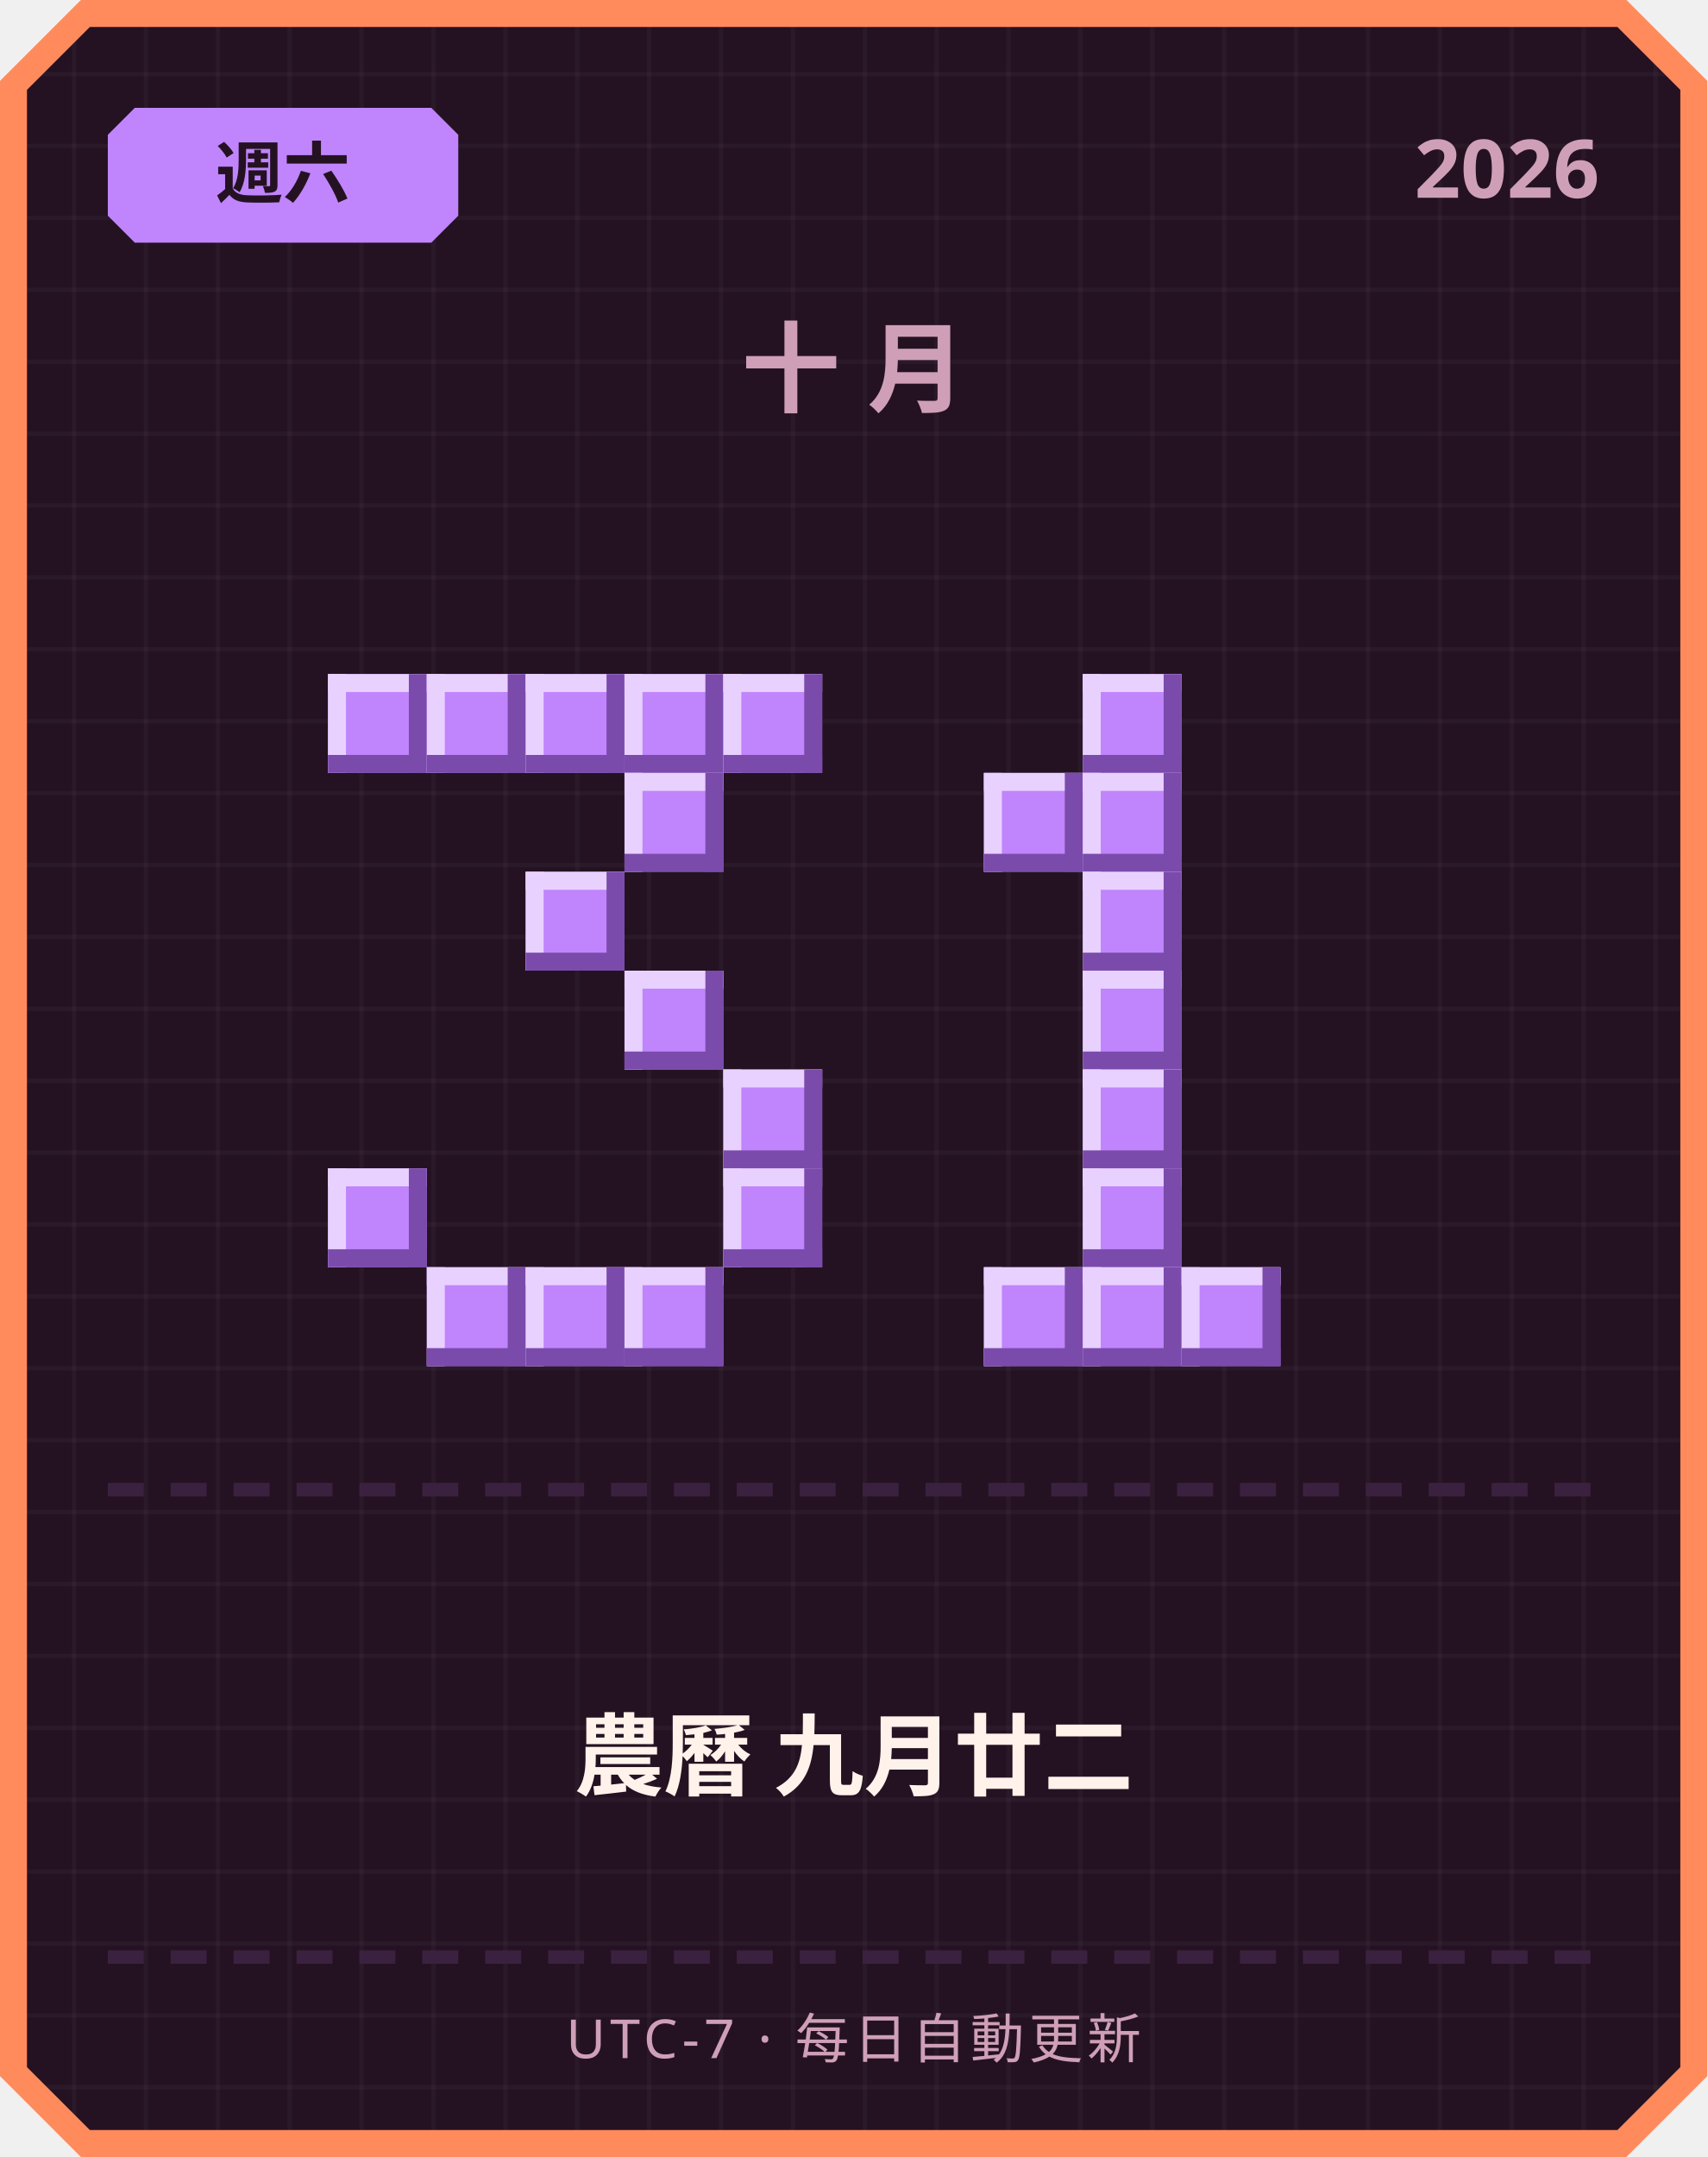
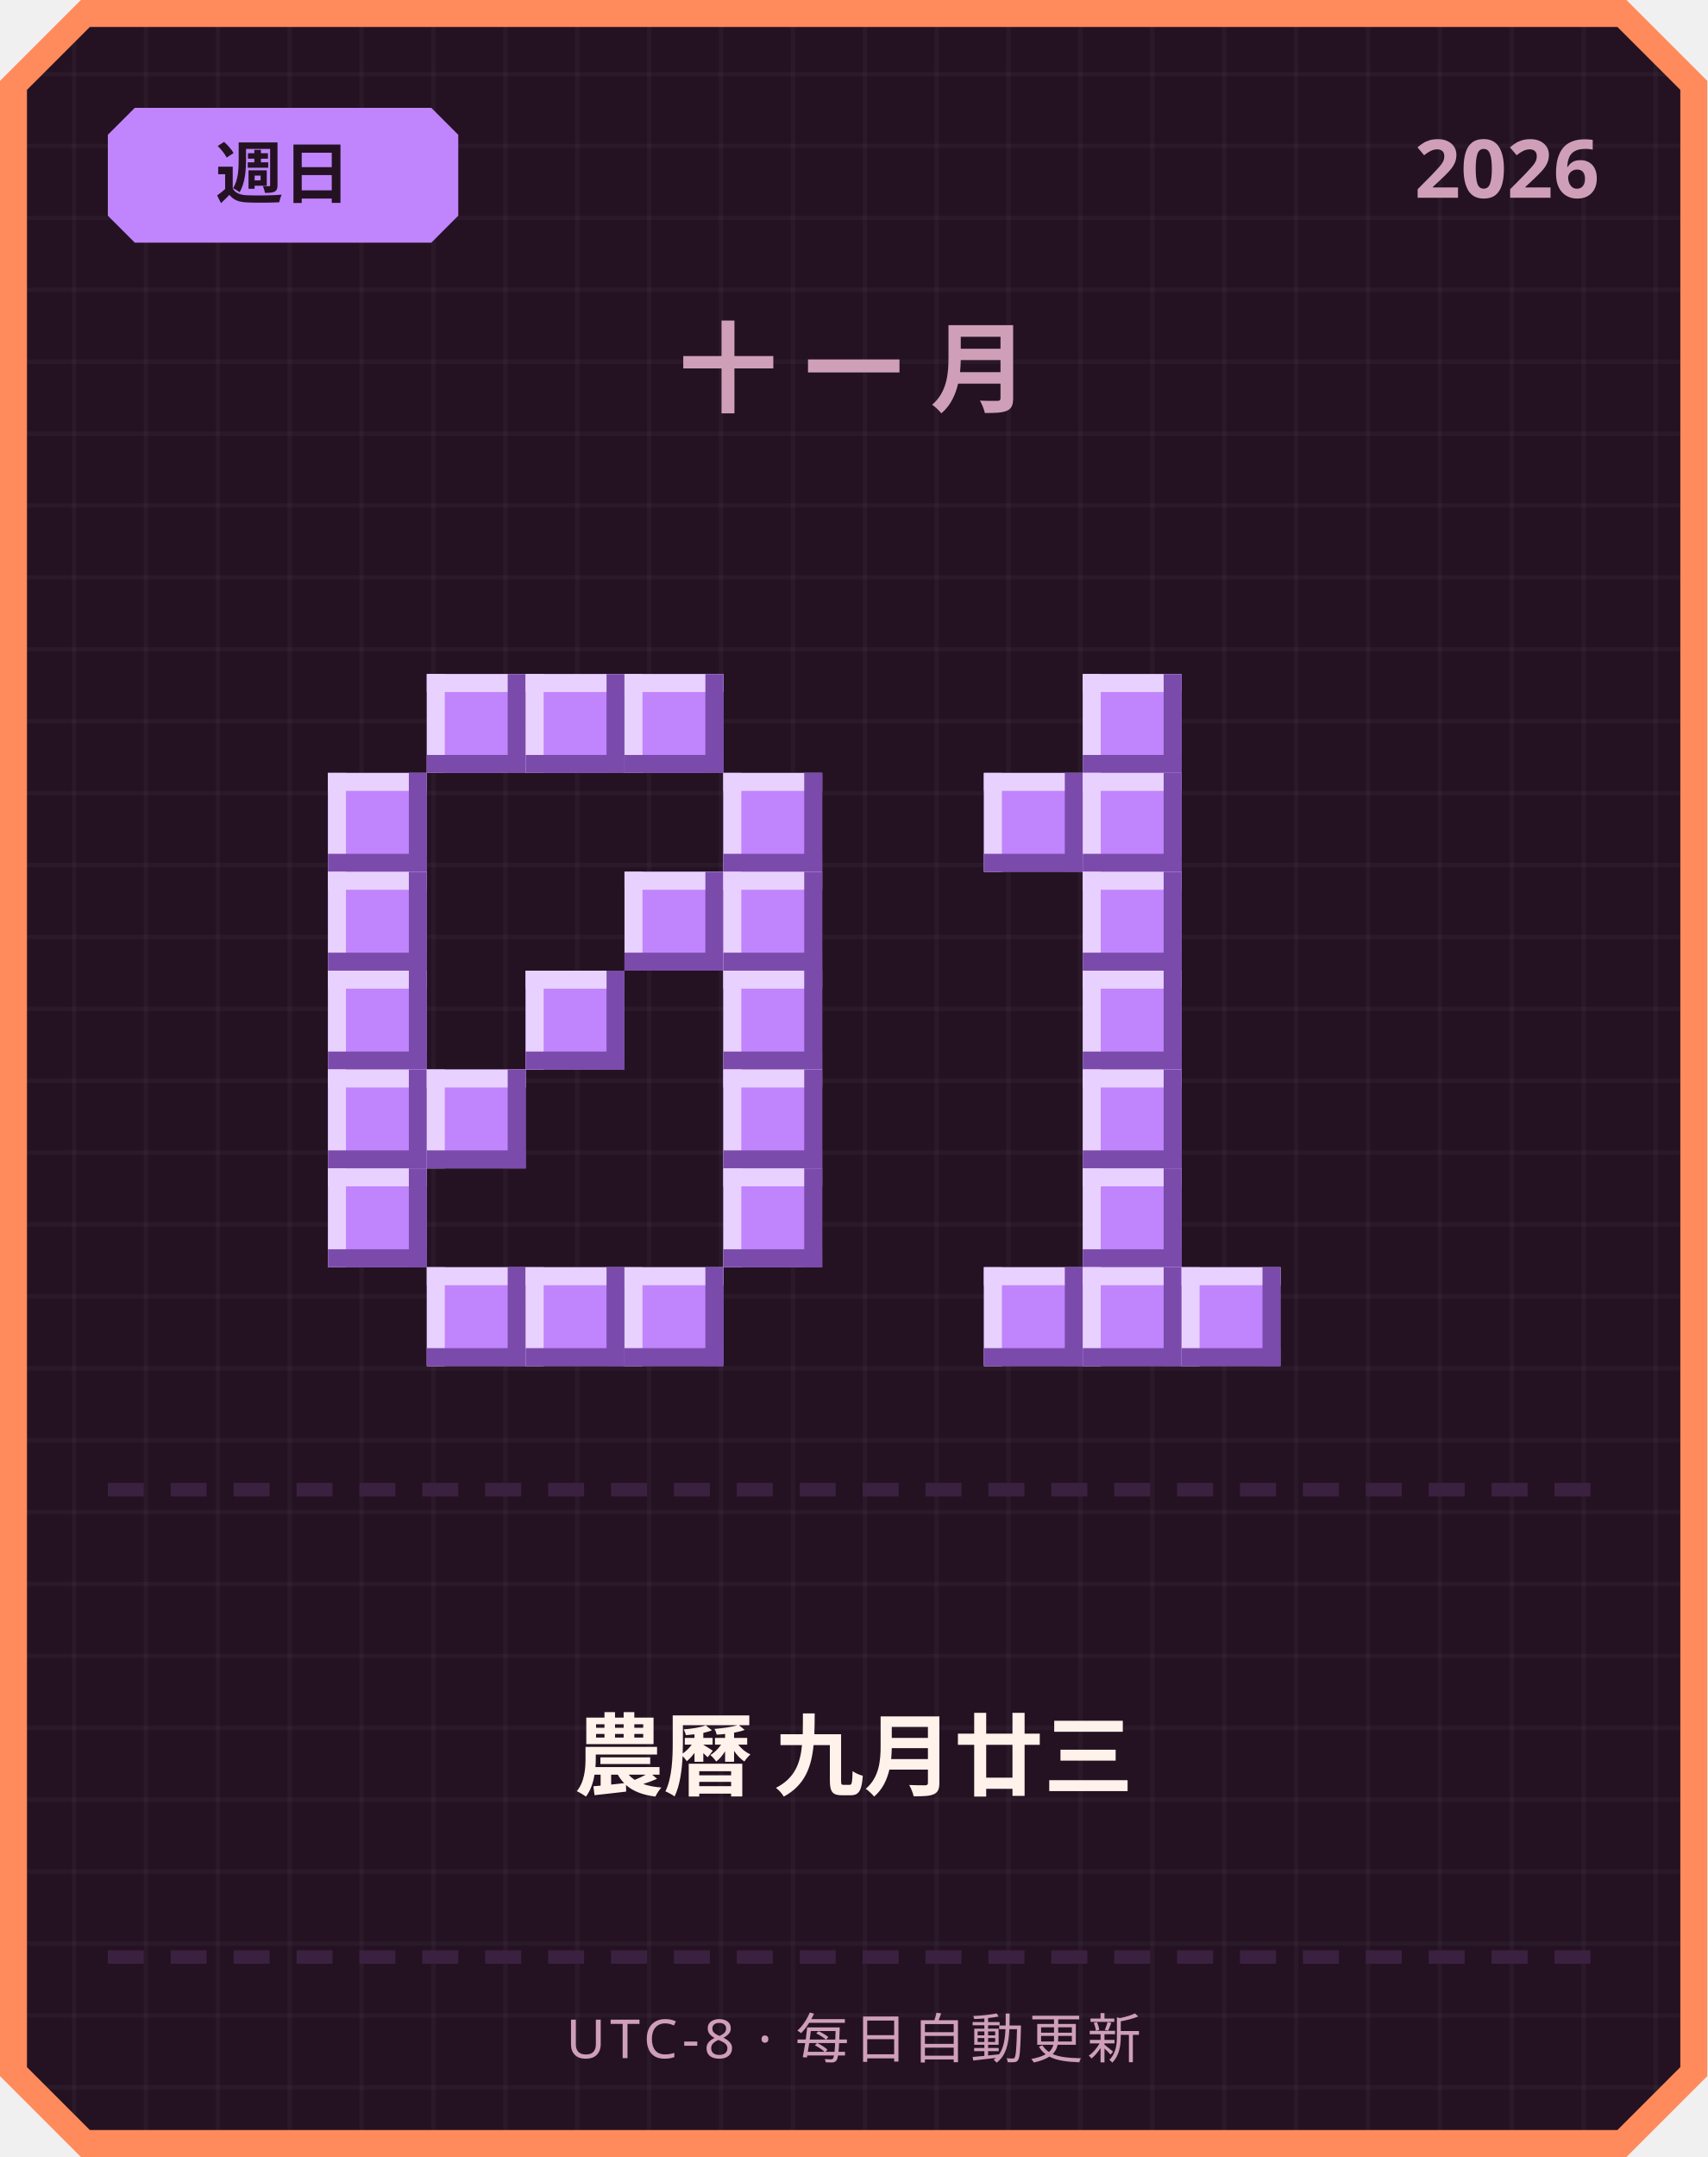
<svg xmlns="http://www.w3.org/2000/svg" width="380" height="480" viewBox="0 0 380 480">
  <defs>
    <pattern id="grid" width="16" height="16" patternUnits="userSpaceOnUse">
      <rect width="16" height="16" fill="#241222" />
      <rect width="1" height="16" fill="#ffffff" opacity="0.03" />
      <rect width="16" height="1" fill="#ffffff" opacity="0.03" />
    </pattern>
  </defs>
  <path d="M 18,0 L 362,0 L 380,18 L 380,462 L 362,480 L 18,480 L 0,462 L 0,18 Z" fill="#ff8a5c" />
  <path d="M 20,6 L 360,6 L 374,20 L 374,460 L 360,474 L 20,474 L 6,460 L 6,20 Z" fill="url(#grid)" />
  <path d="M 30,24 L 96,24 L 102,30 L 102,48 L 96,54 L 30,54 L 24,48 L 24,30 Z" fill="#c084fc" />
-   <text x="63" y="44" text-anchor="middle" font-family="'Segoe UI', sans-serif" font-size="15" font-weight="700" fill="#241222">週六</text>
+   <text x="63" y="44" text-anchor="middle" font-family="'Segoe UI', sans-serif" font-size="15" font-weight="700" fill="#241222">週日</text>
  <text x="356" y="44" text-anchor="end" font-family="'Segoe UI', sans-serif" font-size="18" font-weight="700" fill="#cf9fb8">2026</text>
-   <text x="190" y="90" text-anchor="middle" font-family="'Segoe UI', sans-serif" font-size="22" font-weight="700" letter-spacing="6" fill="#cf9fb8">十月</text>
-   <rect x="73" y="150" width="22" height="22" fill="#c084fc" />
-   <rect x="73" y="150" width="22" height="4" fill="#e9d1ff" />
-   <rect x="73" y="150" width="4" height="22" fill="#e9d1ff" />
-   <rect x="73" y="168" width="22" height="4" fill="#7a4bab" />
-   <rect x="91" y="150" width="4" height="22" fill="#7a4bab" />
+   <text x="190" y="90" text-anchor="middle" font-family="'Segoe UI', sans-serif" font-size="22" font-weight="700" letter-spacing="6" fill="#cf9fb8">十一月</text>
  <rect x="95" y="150" width="22" height="22" fill="#c084fc" />
  <rect x="95" y="150" width="22" height="4" fill="#e9d1ff" />
  <rect x="95" y="150" width="4" height="22" fill="#e9d1ff" />
  <rect x="95" y="168" width="22" height="4" fill="#7a4bab" />
  <rect x="113" y="150" width="4" height="22" fill="#7a4bab" />
  <rect x="117" y="150" width="22" height="22" fill="#c084fc" />
  <rect x="117" y="150" width="22" height="4" fill="#e9d1ff" />
  <rect x="117" y="150" width="4" height="22" fill="#e9d1ff" />
  <rect x="117" y="168" width="22" height="4" fill="#7a4bab" />
  <rect x="135" y="150" width="4" height="22" fill="#7a4bab" />
  <rect x="139" y="150" width="22" height="22" fill="#c084fc" />
  <rect x="139" y="150" width="22" height="4" fill="#e9d1ff" />
  <rect x="139" y="150" width="4" height="22" fill="#e9d1ff" />
  <rect x="139" y="168" width="22" height="4" fill="#7a4bab" />
  <rect x="157" y="150" width="4" height="22" fill="#7a4bab" />
-   <rect x="161" y="150" width="22" height="22" fill="#c084fc" />
-   <rect x="161" y="150" width="22" height="4" fill="#e9d1ff" />
-   <rect x="161" y="150" width="4" height="22" fill="#e9d1ff" />
-   <rect x="161" y="168" width="22" height="4" fill="#7a4bab" />
-   <rect x="179" y="150" width="4" height="22" fill="#7a4bab" />
-   <rect x="139" y="172" width="22" height="22" fill="#c084fc" />
-   <rect x="139" y="172" width="22" height="4" fill="#e9d1ff" />
-   <rect x="139" y="172" width="4" height="22" fill="#e9d1ff" />
-   <rect x="139" y="190" width="22" height="4" fill="#7a4bab" />
-   <rect x="157" y="172" width="4" height="22" fill="#7a4bab" />
-   <rect x="117" y="194" width="22" height="22" fill="#c084fc" />
-   <rect x="117" y="194" width="22" height="4" fill="#e9d1ff" />
-   <rect x="117" y="194" width="4" height="22" fill="#e9d1ff" />
-   <rect x="117" y="212" width="22" height="4" fill="#7a4bab" />
-   <rect x="135" y="194" width="4" height="22" fill="#7a4bab" />
-   <rect x="139" y="216" width="22" height="22" fill="#c084fc" />
-   <rect x="139" y="216" width="22" height="4" fill="#e9d1ff" />
-   <rect x="139" y="216" width="4" height="22" fill="#e9d1ff" />
-   <rect x="139" y="234" width="22" height="4" fill="#7a4bab" />
-   <rect x="157" y="216" width="4" height="22" fill="#7a4bab" />
+   <rect x="73" y="172" width="22" height="22" fill="#c084fc" />
+   <rect x="73" y="172" width="22" height="4" fill="#e9d1ff" />
+   <rect x="73" y="172" width="4" height="22" fill="#e9d1ff" />
+   <rect x="73" y="190" width="22" height="4" fill="#7a4bab" />
+   <rect x="91" y="172" width="4" height="22" fill="#7a4bab" />
+   <rect x="161" y="172" width="22" height="22" fill="#c084fc" />
+   <rect x="161" y="172" width="22" height="4" fill="#e9d1ff" />
+   <rect x="161" y="172" width="4" height="22" fill="#e9d1ff" />
+   <rect x="161" y="190" width="22" height="4" fill="#7a4bab" />
+   <rect x="179" y="172" width="4" height="22" fill="#7a4bab" />
+   <rect x="73" y="194" width="22" height="22" fill="#c084fc" />
+   <rect x="73" y="194" width="22" height="4" fill="#e9d1ff" />
+   <rect x="73" y="194" width="4" height="22" fill="#e9d1ff" />
+   <rect x="73" y="212" width="22" height="4" fill="#7a4bab" />
+   <rect x="91" y="194" width="4" height="22" fill="#7a4bab" />
+   <rect x="139" y="194" width="22" height="22" fill="#c084fc" />
+   <rect x="139" y="194" width="22" height="4" fill="#e9d1ff" />
+   <rect x="139" y="194" width="4" height="22" fill="#e9d1ff" />
+   <rect x="139" y="212" width="22" height="4" fill="#7a4bab" />
+   <rect x="157" y="194" width="4" height="22" fill="#7a4bab" />
+   <rect x="161" y="194" width="22" height="22" fill="#c084fc" />
+   <rect x="161" y="194" width="22" height="4" fill="#e9d1ff" />
+   <rect x="161" y="194" width="4" height="22" fill="#e9d1ff" />
+   <rect x="161" y="212" width="22" height="4" fill="#7a4bab" />
+   <rect x="179" y="194" width="4" height="22" fill="#7a4bab" />
+   <rect x="73" y="216" width="22" height="22" fill="#c084fc" />
+   <rect x="73" y="216" width="22" height="4" fill="#e9d1ff" />
+   <rect x="73" y="216" width="4" height="22" fill="#e9d1ff" />
+   <rect x="73" y="234" width="22" height="4" fill="#7a4bab" />
+   <rect x="91" y="216" width="4" height="22" fill="#7a4bab" />
+   <rect x="117" y="216" width="22" height="22" fill="#c084fc" />
+   <rect x="117" y="216" width="22" height="4" fill="#e9d1ff" />
+   <rect x="117" y="216" width="4" height="22" fill="#e9d1ff" />
+   <rect x="117" y="234" width="22" height="4" fill="#7a4bab" />
+   <rect x="135" y="216" width="4" height="22" fill="#7a4bab" />
+   <rect x="161" y="216" width="22" height="22" fill="#c084fc" />
+   <rect x="161" y="216" width="22" height="4" fill="#e9d1ff" />
+   <rect x="161" y="216" width="4" height="22" fill="#e9d1ff" />
+   <rect x="161" y="234" width="22" height="4" fill="#7a4bab" />
+   <rect x="179" y="216" width="4" height="22" fill="#7a4bab" />
+   <rect x="73" y="238" width="22" height="22" fill="#c084fc" />
+   <rect x="73" y="238" width="22" height="4" fill="#e9d1ff" />
+   <rect x="73" y="238" width="4" height="22" fill="#e9d1ff" />
+   <rect x="73" y="256" width="22" height="4" fill="#7a4bab" />
+   <rect x="91" y="238" width="4" height="22" fill="#7a4bab" />
+   <rect x="95" y="238" width="22" height="22" fill="#c084fc" />
+   <rect x="95" y="238" width="22" height="4" fill="#e9d1ff" />
+   <rect x="95" y="238" width="4" height="22" fill="#e9d1ff" />
+   <rect x="95" y="256" width="22" height="4" fill="#7a4bab" />
+   <rect x="113" y="238" width="4" height="22" fill="#7a4bab" />
  <rect x="161" y="238" width="22" height="22" fill="#c084fc" />
  <rect x="161" y="238" width="22" height="4" fill="#e9d1ff" />
  <rect x="161" y="238" width="4" height="22" fill="#e9d1ff" />
  <rect x="161" y="256" width="22" height="4" fill="#7a4bab" />
  <rect x="179" y="238" width="4" height="22" fill="#7a4bab" />
  <rect x="73" y="260" width="22" height="22" fill="#c084fc" />
  <rect x="73" y="260" width="22" height="4" fill="#e9d1ff" />
  <rect x="73" y="260" width="4" height="22" fill="#e9d1ff" />
  <rect x="73" y="278" width="22" height="4" fill="#7a4bab" />
  <rect x="91" y="260" width="4" height="22" fill="#7a4bab" />
  <rect x="161" y="260" width="22" height="22" fill="#c084fc" />
  <rect x="161" y="260" width="22" height="4" fill="#e9d1ff" />
  <rect x="161" y="260" width="4" height="22" fill="#e9d1ff" />
  <rect x="161" y="278" width="22" height="4" fill="#7a4bab" />
  <rect x="179" y="260" width="4" height="22" fill="#7a4bab" />
  <rect x="95" y="282" width="22" height="22" fill="#c084fc" />
  <rect x="95" y="282" width="22" height="4" fill="#e9d1ff" />
  <rect x="95" y="282" width="4" height="22" fill="#e9d1ff" />
  <rect x="95" y="300" width="22" height="4" fill="#7a4bab" />
  <rect x="113" y="282" width="4" height="22" fill="#7a4bab" />
  <rect x="117" y="282" width="22" height="22" fill="#c084fc" />
  <rect x="117" y="282" width="22" height="4" fill="#e9d1ff" />
  <rect x="117" y="282" width="4" height="22" fill="#e9d1ff" />
  <rect x="117" y="300" width="22" height="4" fill="#7a4bab" />
  <rect x="135" y="282" width="4" height="22" fill="#7a4bab" />
  <rect x="139" y="282" width="22" height="22" fill="#c084fc" />
  <rect x="139" y="282" width="22" height="4" fill="#e9d1ff" />
  <rect x="139" y="282" width="4" height="22" fill="#e9d1ff" />
  <rect x="139" y="300" width="22" height="4" fill="#7a4bab" />
  <rect x="157" y="282" width="4" height="22" fill="#7a4bab" />
  <rect x="241" y="150" width="22" height="22" fill="#c084fc" />
  <rect x="241" y="150" width="22" height="4" fill="#e9d1ff" />
  <rect x="241" y="150" width="4" height="22" fill="#e9d1ff" />
  <rect x="241" y="168" width="22" height="4" fill="#7a4bab" />
  <rect x="259" y="150" width="4" height="22" fill="#7a4bab" />
  <rect x="219" y="172" width="22" height="22" fill="#c084fc" />
  <rect x="219" y="172" width="22" height="4" fill="#e9d1ff" />
  <rect x="219" y="172" width="4" height="22" fill="#e9d1ff" />
  <rect x="219" y="190" width="22" height="4" fill="#7a4bab" />
  <rect x="237" y="172" width="4" height="22" fill="#7a4bab" />
  <rect x="241" y="172" width="22" height="22" fill="#c084fc" />
  <rect x="241" y="172" width="22" height="4" fill="#e9d1ff" />
  <rect x="241" y="172" width="4" height="22" fill="#e9d1ff" />
  <rect x="241" y="190" width="22" height="4" fill="#7a4bab" />
  <rect x="259" y="172" width="4" height="22" fill="#7a4bab" />
  <rect x="241" y="194" width="22" height="22" fill="#c084fc" />
  <rect x="241" y="194" width="22" height="4" fill="#e9d1ff" />
  <rect x="241" y="194" width="4" height="22" fill="#e9d1ff" />
  <rect x="241" y="212" width="22" height="4" fill="#7a4bab" />
  <rect x="259" y="194" width="4" height="22" fill="#7a4bab" />
  <rect x="241" y="216" width="22" height="22" fill="#c084fc" />
  <rect x="241" y="216" width="22" height="4" fill="#e9d1ff" />
  <rect x="241" y="216" width="4" height="22" fill="#e9d1ff" />
  <rect x="241" y="234" width="22" height="4" fill="#7a4bab" />
  <rect x="259" y="216" width="4" height="22" fill="#7a4bab" />
  <rect x="241" y="238" width="22" height="22" fill="#c084fc" />
  <rect x="241" y="238" width="22" height="4" fill="#e9d1ff" />
  <rect x="241" y="238" width="4" height="22" fill="#e9d1ff" />
  <rect x="241" y="256" width="22" height="4" fill="#7a4bab" />
  <rect x="259" y="238" width="4" height="22" fill="#7a4bab" />
  <rect x="241" y="260" width="22" height="22" fill="#c084fc" />
  <rect x="241" y="260" width="22" height="4" fill="#e9d1ff" />
  <rect x="241" y="260" width="4" height="22" fill="#e9d1ff" />
  <rect x="241" y="278" width="22" height="4" fill="#7a4bab" />
  <rect x="259" y="260" width="4" height="22" fill="#7a4bab" />
  <rect x="219" y="282" width="22" height="22" fill="#c084fc" />
  <rect x="219" y="282" width="22" height="4" fill="#e9d1ff" />
  <rect x="219" y="282" width="4" height="22" fill="#e9d1ff" />
  <rect x="219" y="300" width="22" height="4" fill="#7a4bab" />
  <rect x="237" y="282" width="4" height="22" fill="#7a4bab" />
  <rect x="241" y="282" width="22" height="22" fill="#c084fc" />
  <rect x="241" y="282" width="22" height="4" fill="#e9d1ff" />
  <rect x="241" y="282" width="4" height="22" fill="#e9d1ff" />
  <rect x="241" y="300" width="22" height="4" fill="#7a4bab" />
  <rect x="259" y="282" width="4" height="22" fill="#7a4bab" />
  <rect x="263" y="282" width="22" height="22" fill="#c084fc" />
  <rect x="263" y="282" width="22" height="4" fill="#e9d1ff" />
  <rect x="263" y="282" width="4" height="22" fill="#e9d1ff" />
  <rect x="263" y="300" width="22" height="4" fill="#7a4bab" />
  <rect x="281" y="282" width="4" height="22" fill="#7a4bab" />
  <rect x="24" y="330" width="8" height="3" fill="#3b2140" />
  <rect x="38" y="330" width="8" height="3" fill="#3b2140" />
  <rect x="52" y="330" width="8" height="3" fill="#3b2140" />
  <rect x="66" y="330" width="8" height="3" fill="#3b2140" />
  <rect x="80" y="330" width="8" height="3" fill="#3b2140" />
  <rect x="94" y="330" width="8" height="3" fill="#3b2140" />
  <rect x="108" y="330" width="8" height="3" fill="#3b2140" />
  <rect x="122" y="330" width="8" height="3" fill="#3b2140" />
  <rect x="136" y="330" width="8" height="3" fill="#3b2140" />
  <rect x="150" y="330" width="8" height="3" fill="#3b2140" />
  <rect x="164" y="330" width="8" height="3" fill="#3b2140" />
  <rect x="178" y="330" width="8" height="3" fill="#3b2140" />
  <rect x="192" y="330" width="8" height="3" fill="#3b2140" />
  <rect x="206" y="330" width="8" height="3" fill="#3b2140" />
  <rect x="220" y="330" width="8" height="3" fill="#3b2140" />
  <rect x="234" y="330" width="8" height="3" fill="#3b2140" />
  <rect x="248" y="330" width="8" height="3" fill="#3b2140" />
  <rect x="262" y="330" width="8" height="3" fill="#3b2140" />
  <rect x="276" y="330" width="8" height="3" fill="#3b2140" />
  <rect x="290" y="330" width="8" height="3" fill="#3b2140" />
  <rect x="304" y="330" width="8" height="3" fill="#3b2140" />
  <rect x="318" y="330" width="8" height="3" fill="#3b2140" />
  <rect x="332" y="330" width="8" height="3" fill="#3b2140" />
  <rect x="346" y="330" width="8" height="3" fill="#3b2140" />
-   <text x="190" y="398" text-anchor="middle" font-family="'Segoe UI', 'Microsoft JhengHei', sans-serif" font-size="20" font-weight="700" fill="#fff2eb">農曆 九月廿二</text>
+   <text x="190" y="398" text-anchor="middle" font-family="'Segoe UI', 'Microsoft JhengHei', sans-serif" font-size="20" font-weight="700" fill="#fff2eb">農曆 九月廿三</text>
  <rect x="24" y="434" width="8" height="3" fill="#3b2140" />
  <rect x="38" y="434" width="8" height="3" fill="#3b2140" />
  <rect x="52" y="434" width="8" height="3" fill="#3b2140" />
  <rect x="66" y="434" width="8" height="3" fill="#3b2140" />
  <rect x="80" y="434" width="8" height="3" fill="#3b2140" />
  <rect x="94" y="434" width="8" height="3" fill="#3b2140" />
  <rect x="108" y="434" width="8" height="3" fill="#3b2140" />
  <rect x="122" y="434" width="8" height="3" fill="#3b2140" />
  <rect x="136" y="434" width="8" height="3" fill="#3b2140" />
  <rect x="150" y="434" width="8" height="3" fill="#3b2140" />
  <rect x="164" y="434" width="8" height="3" fill="#3b2140" />
  <rect x="178" y="434" width="8" height="3" fill="#3b2140" />
  <rect x="192" y="434" width="8" height="3" fill="#3b2140" />
  <rect x="206" y="434" width="8" height="3" fill="#3b2140" />
  <rect x="220" y="434" width="8" height="3" fill="#3b2140" />
  <rect x="234" y="434" width="8" height="3" fill="#3b2140" />
  <rect x="248" y="434" width="8" height="3" fill="#3b2140" />
  <rect x="262" y="434" width="8" height="3" fill="#3b2140" />
  <rect x="276" y="434" width="8" height="3" fill="#3b2140" />
  <rect x="290" y="434" width="8" height="3" fill="#3b2140" />
  <rect x="304" y="434" width="8" height="3" fill="#3b2140" />
  <rect x="318" y="434" width="8" height="3" fill="#3b2140" />
  <rect x="332" y="434" width="8" height="3" fill="#3b2140" />
  <rect x="346" y="434" width="8" height="3" fill="#3b2140" />
-   <text x="190" y="458" text-anchor="middle" font-family="'Segoe UI', sans-serif" font-size="12" letter-spacing="1" fill="#cf9fb8">UTC-7 · 每日自動更新</text>
+   <text x="190" y="458" text-anchor="middle" font-family="'Segoe UI', sans-serif" font-size="12" letter-spacing="1" fill="#cf9fb8">UTC-8 · 每日自動更新</text>
</svg>
